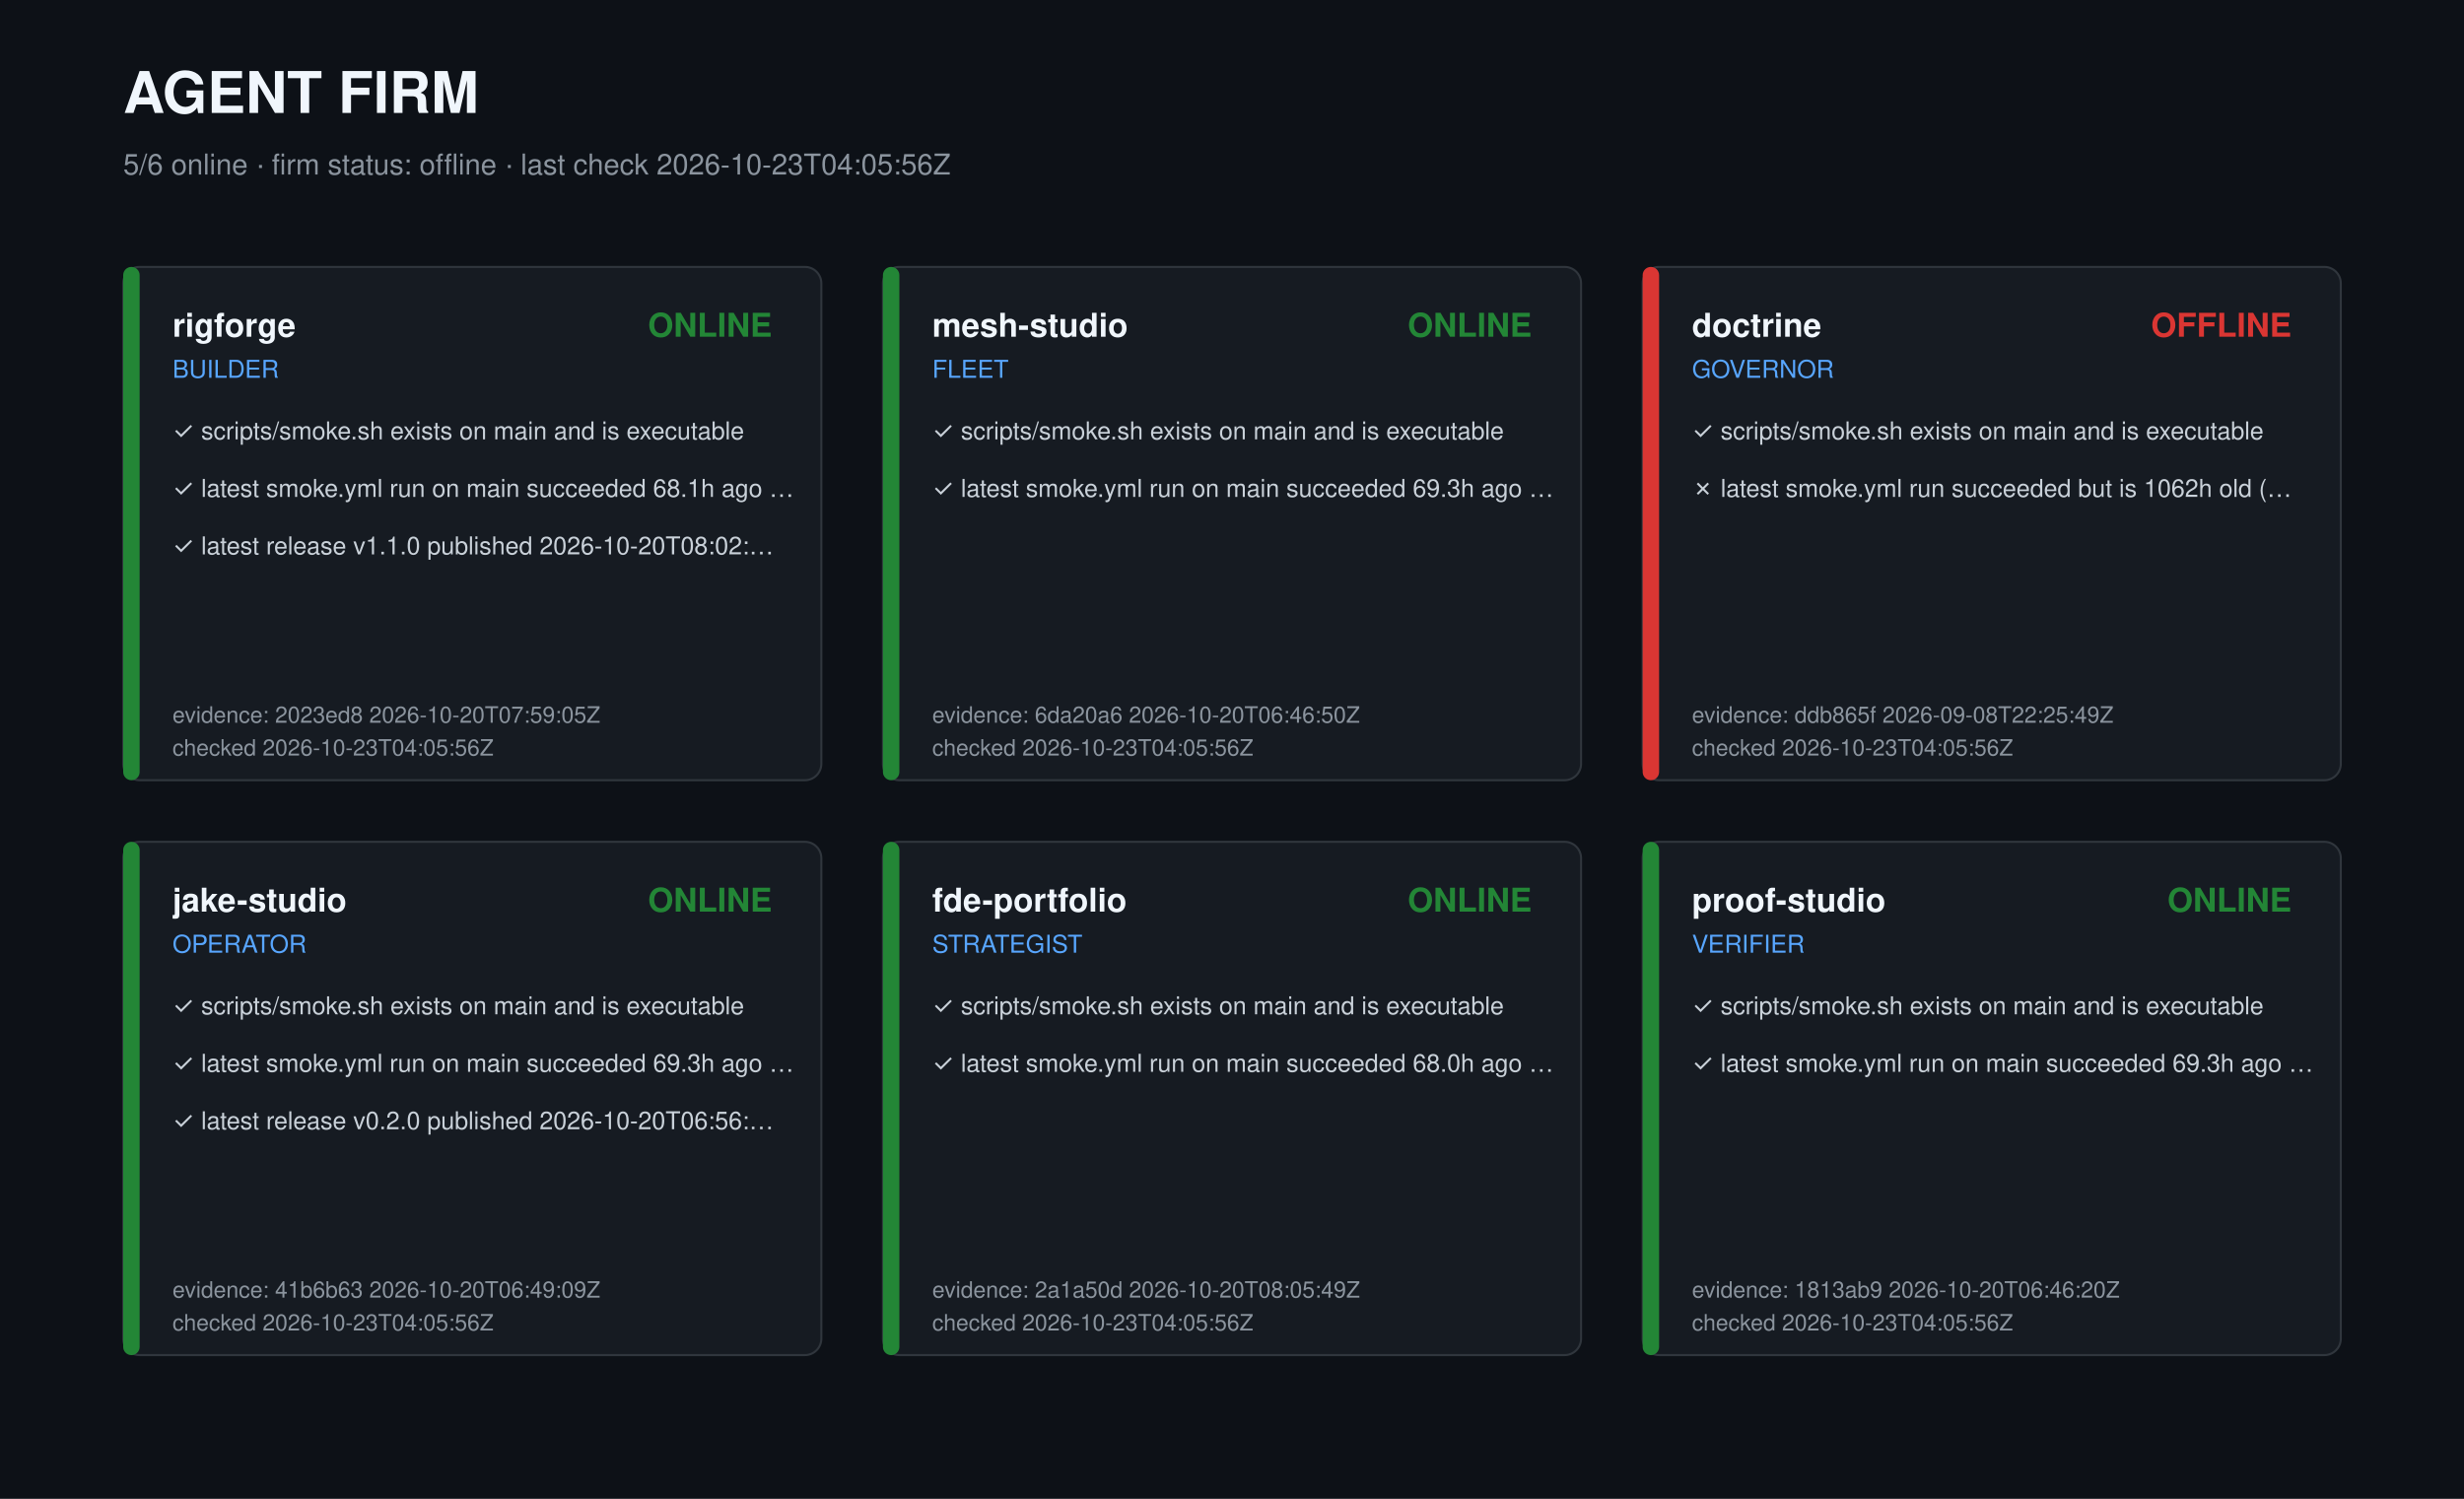
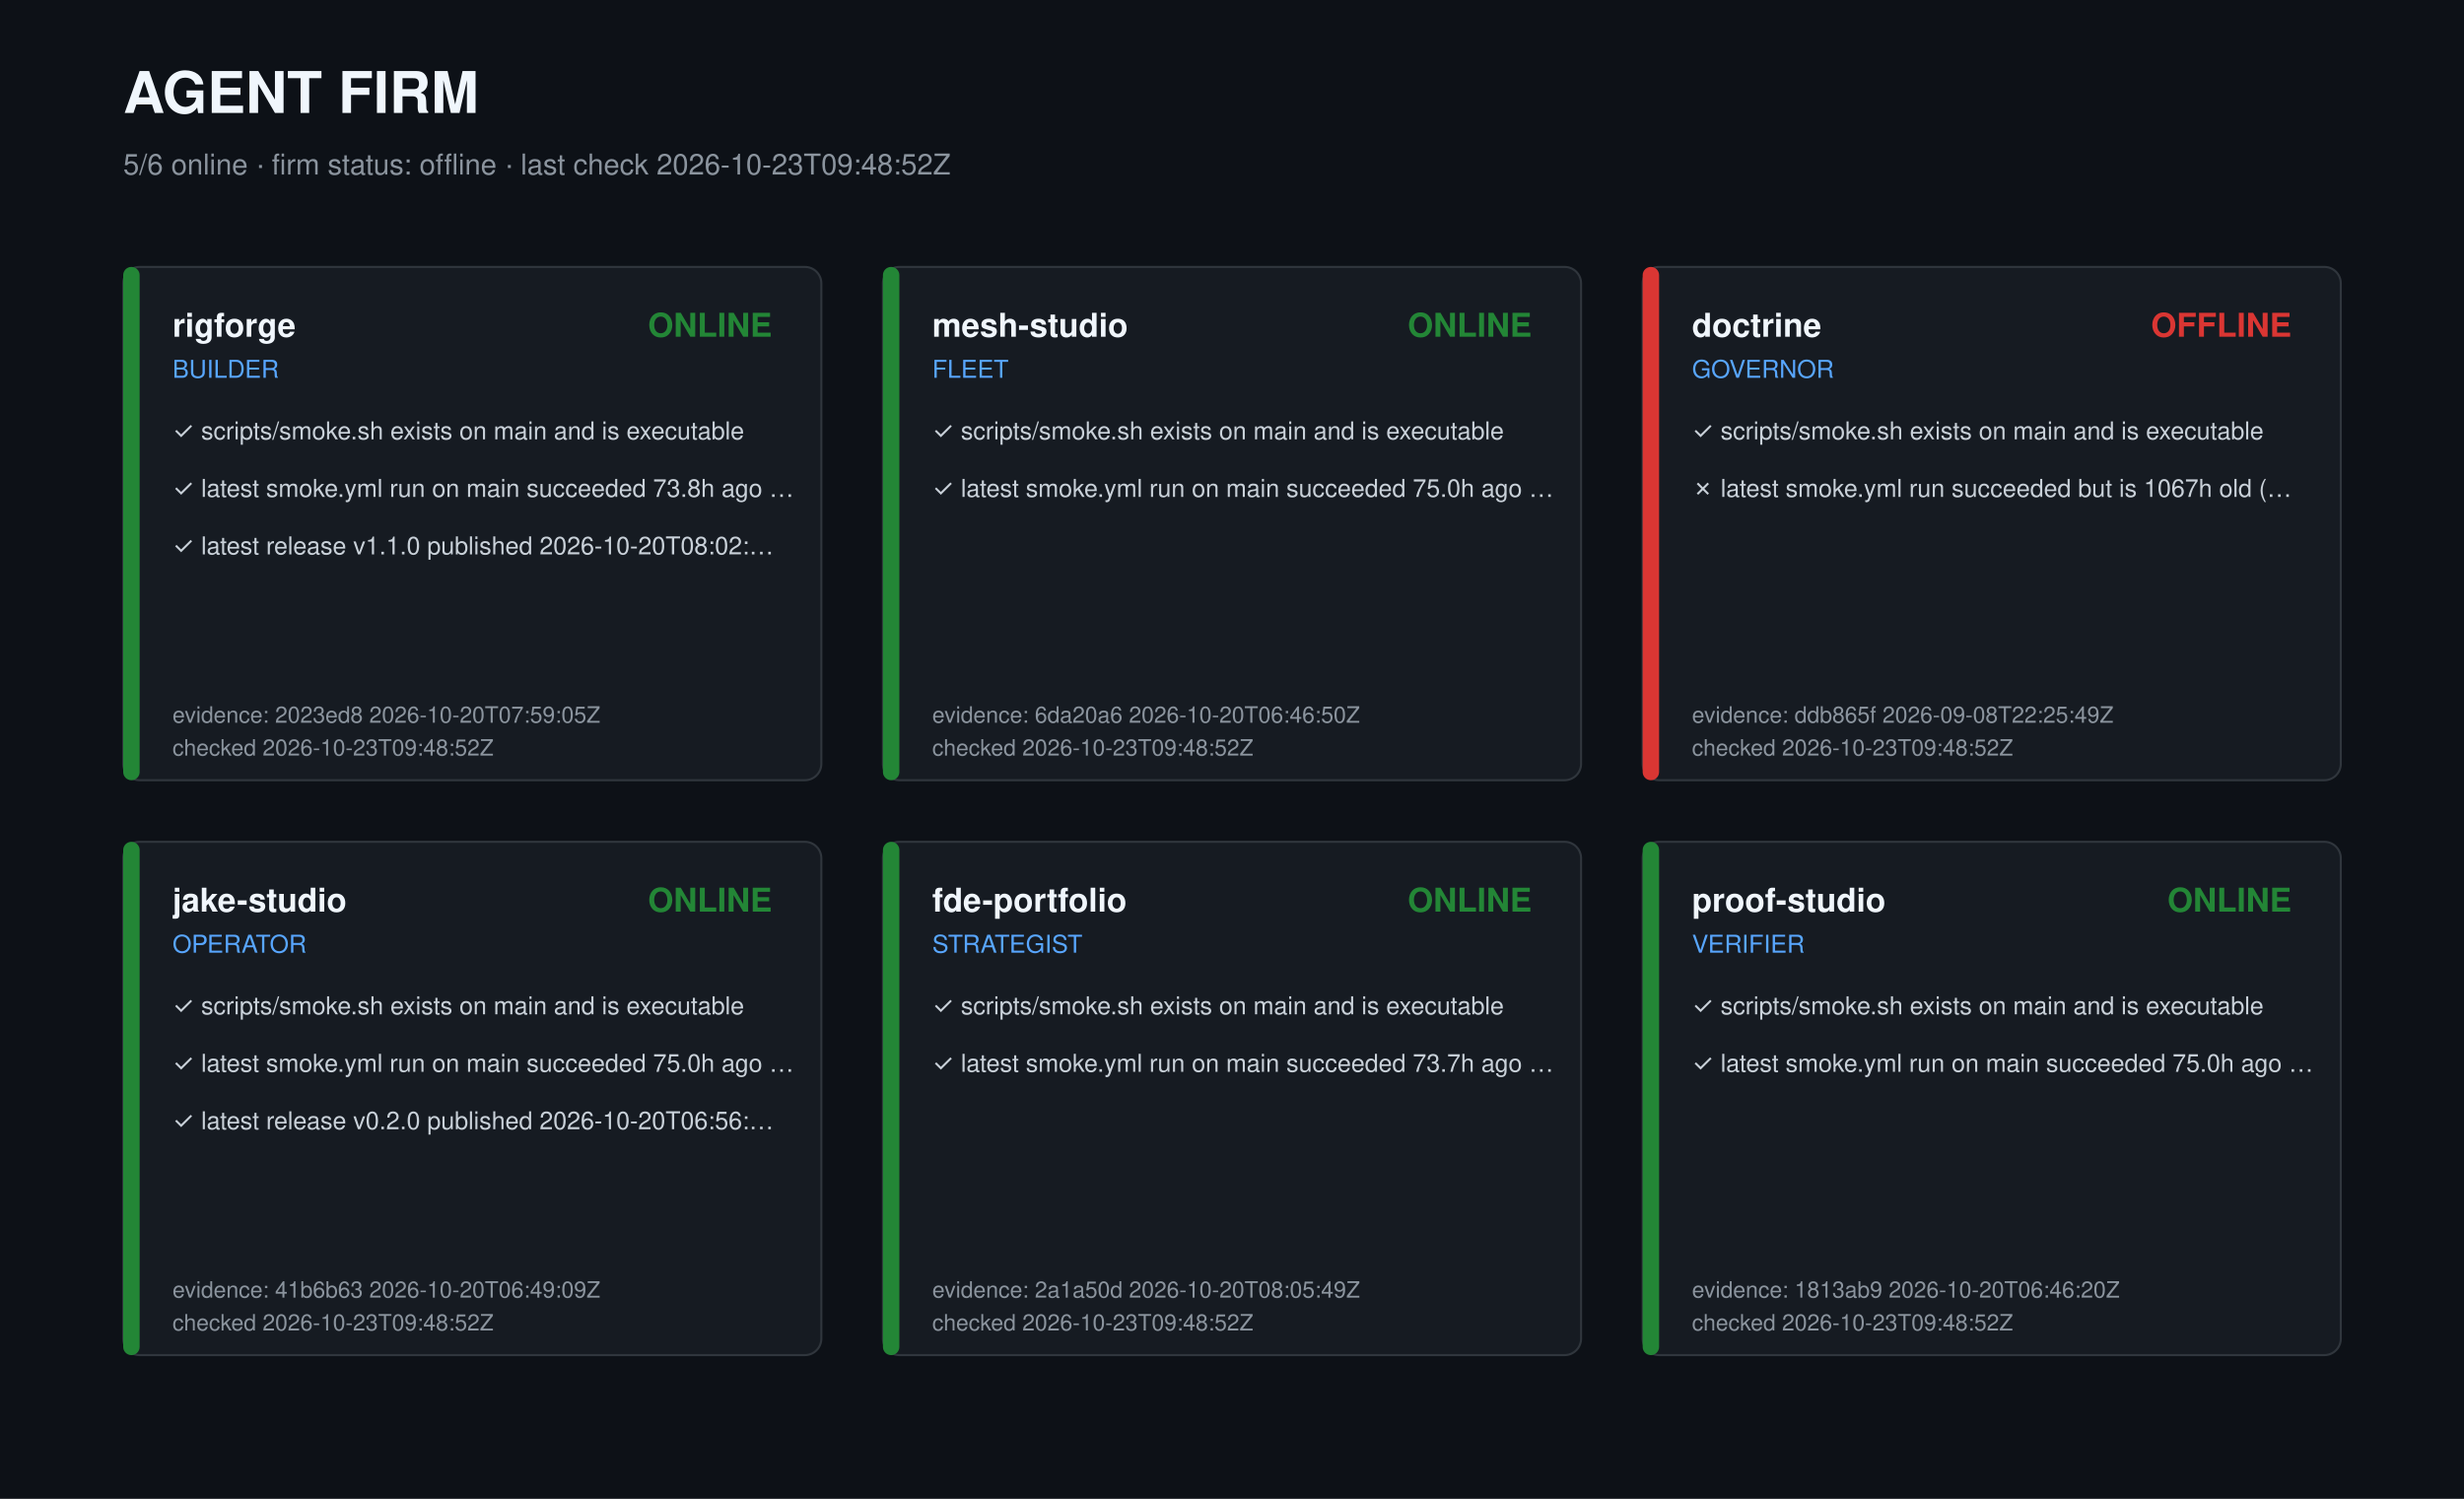
<svg xmlns="http://www.w3.org/2000/svg" width="1200" height="730" viewBox="0 0 1200 730" role="img" aria-label="Agent firm dashboard">
  <style>text{font-family:-apple-system,Segoe UI,Helvetica,Arial,sans-serif;fill:#c9d1d9}.t{font-size:28px;font-weight:700;fill:#f0f6fc}.s{font-size:14px;fill:#8b949e}.r{font-size:16px;font-weight:600;fill:#f0f6fc}.k{font-size:12px;fill:#58a6ff}.c{font-size:12px}.m{font-size:11px;fill:#8b949e}</style>
  <rect width="1200" height="730" fill="#0d1117" />
  <text class="t" x="60" y="55">AGENT FIRM</text>
-   <text class="s" x="60" y="85">5/6 online · firm status: offline · last check 2026-10-23T04:05:56Z</text>
+   <text class="s" x="60" y="85">5/6 online · firm status: offline · last check 2026-10-23T09:48:52Z</text>
  <g transform="translate(60,130)">
    <rect width="340" height="250" rx="8" fill="#161b22" stroke="#30363d" />
    <rect width="8" height="250" rx="4" fill="#238636" />
    <text class="r" x="24" y="34">rigforge</text>
    <text class="k" x="24" y="54">BUILDER</text>
    <text class="r" x="316" y="34" text-anchor="end" fill="#238636" style="fill:#238636">ONLINE</text>
    <text class="c" x="24" y="84">✓ scripts/smoke.sh exists on main and is executable</text>
-     <text class="c" x="24" y="112">✓ latest smoke.yml run on main succeeded 68.1h ago …</text>
+     <text class="c" x="24" y="112">✓ latest smoke.yml run on main succeeded 73.8h ago …</text>
    <text class="c" x="24" y="140">✓ latest release v1.1.0 published 2026-10-20T08:02:…</text>
    <text class="m" x="24" y="222">evidence: 2023ed8 2026-10-20T07:59:05Z</text>
-     <text class="m" x="24" y="238">checked 2026-10-23T04:05:56Z</text>
+     <text class="m" x="24" y="238">checked 2026-10-23T09:48:52Z</text>
  </g>
  <g transform="translate(430,130)">
    <rect width="340" height="250" rx="8" fill="#161b22" stroke="#30363d" />
    <rect width="8" height="250" rx="4" fill="#238636" />
    <text class="r" x="24" y="34">mesh-studio</text>
    <text class="k" x="24" y="54">FLEET</text>
    <text class="r" x="316" y="34" text-anchor="end" fill="#238636" style="fill:#238636">ONLINE</text>
    <text class="c" x="24" y="84">✓ scripts/smoke.sh exists on main and is executable</text>
-     <text class="c" x="24" y="112">✓ latest smoke.yml run on main succeeded 69.3h ago …</text>
+     <text class="c" x="24" y="112">✓ latest smoke.yml run on main succeeded 75.0h ago …</text>
    <text class="m" x="24" y="222">evidence: 6da20a6 2026-10-20T06:46:50Z</text>
-     <text class="m" x="24" y="238">checked 2026-10-23T04:05:56Z</text>
+     <text class="m" x="24" y="238">checked 2026-10-23T09:48:52Z</text>
  </g>
  <g transform="translate(800,130)">
    <rect width="340" height="250" rx="8" fill="#161b22" stroke="#30363d" />
    <rect width="8" height="250" rx="4" fill="#da3633" />
    <text class="r" x="24" y="34">doctrine</text>
    <text class="k" x="24" y="54">GOVERNOR</text>
    <text class="r" x="316" y="34" text-anchor="end" fill="#da3633" style="fill:#da3633">OFFLINE</text>
    <text class="c" x="24" y="84">✓ scripts/smoke.sh exists on main and is executable</text>
-     <text class="c" x="24" y="112">✗ latest smoke.yml run succeeded but is 1062h old (…</text>
+     <text class="c" x="24" y="112">✗ latest smoke.yml run succeeded but is 1067h old (…</text>
    <text class="m" x="24" y="222">evidence: ddb865f 2026-09-08T22:25:49Z</text>
-     <text class="m" x="24" y="238">checked 2026-10-23T04:05:56Z</text>
+     <text class="m" x="24" y="238">checked 2026-10-23T09:48:52Z</text>
  </g>
  <g transform="translate(60,410)">
    <rect width="340" height="250" rx="8" fill="#161b22" stroke="#30363d" />
    <rect width="8" height="250" rx="4" fill="#238636" />
    <text class="r" x="24" y="34">jake-studio</text>
    <text class="k" x="24" y="54">OPERATOR</text>
    <text class="r" x="316" y="34" text-anchor="end" fill="#238636" style="fill:#238636">ONLINE</text>
    <text class="c" x="24" y="84">✓ scripts/smoke.sh exists on main and is executable</text>
-     <text class="c" x="24" y="112">✓ latest smoke.yml run on main succeeded 69.3h ago …</text>
+     <text class="c" x="24" y="112">✓ latest smoke.yml run on main succeeded 75.0h ago …</text>
    <text class="c" x="24" y="140">✓ latest release v0.2.0 published 2026-10-20T06:56:…</text>
    <text class="m" x="24" y="222">evidence: 41b6b63 2026-10-20T06:49:09Z</text>
-     <text class="m" x="24" y="238">checked 2026-10-23T04:05:56Z</text>
+     <text class="m" x="24" y="238">checked 2026-10-23T09:48:52Z</text>
  </g>
  <g transform="translate(430,410)">
    <rect width="340" height="250" rx="8" fill="#161b22" stroke="#30363d" />
    <rect width="8" height="250" rx="4" fill="#238636" />
    <text class="r" x="24" y="34">fde-portfolio</text>
    <text class="k" x="24" y="54">STRATEGIST</text>
    <text class="r" x="316" y="34" text-anchor="end" fill="#238636" style="fill:#238636">ONLINE</text>
    <text class="c" x="24" y="84">✓ scripts/smoke.sh exists on main and is executable</text>
-     <text class="c" x="24" y="112">✓ latest smoke.yml run on main succeeded 68.0h ago …</text>
+     <text class="c" x="24" y="112">✓ latest smoke.yml run on main succeeded 73.7h ago …</text>
    <text class="m" x="24" y="222">evidence: 2a1a50d 2026-10-20T08:05:49Z</text>
-     <text class="m" x="24" y="238">checked 2026-10-23T04:05:56Z</text>
+     <text class="m" x="24" y="238">checked 2026-10-23T09:48:52Z</text>
  </g>
  <g transform="translate(800,410)">
    <rect width="340" height="250" rx="8" fill="#161b22" stroke="#30363d" />
    <rect width="8" height="250" rx="4" fill="#238636" />
    <text class="r" x="24" y="34">proof-studio</text>
    <text class="k" x="24" y="54">VERIFIER</text>
    <text class="r" x="316" y="34" text-anchor="end" fill="#238636" style="fill:#238636">ONLINE</text>
    <text class="c" x="24" y="84">✓ scripts/smoke.sh exists on main and is executable</text>
-     <text class="c" x="24" y="112">✓ latest smoke.yml run on main succeeded 69.3h ago …</text>
+     <text class="c" x="24" y="112">✓ latest smoke.yml run on main succeeded 75.0h ago …</text>
    <text class="m" x="24" y="222">evidence: 1813ab9 2026-10-20T06:46:20Z</text>
-     <text class="m" x="24" y="238">checked 2026-10-23T04:05:56Z</text>
+     <text class="m" x="24" y="238">checked 2026-10-23T09:48:52Z</text>
  </g>
</svg>
